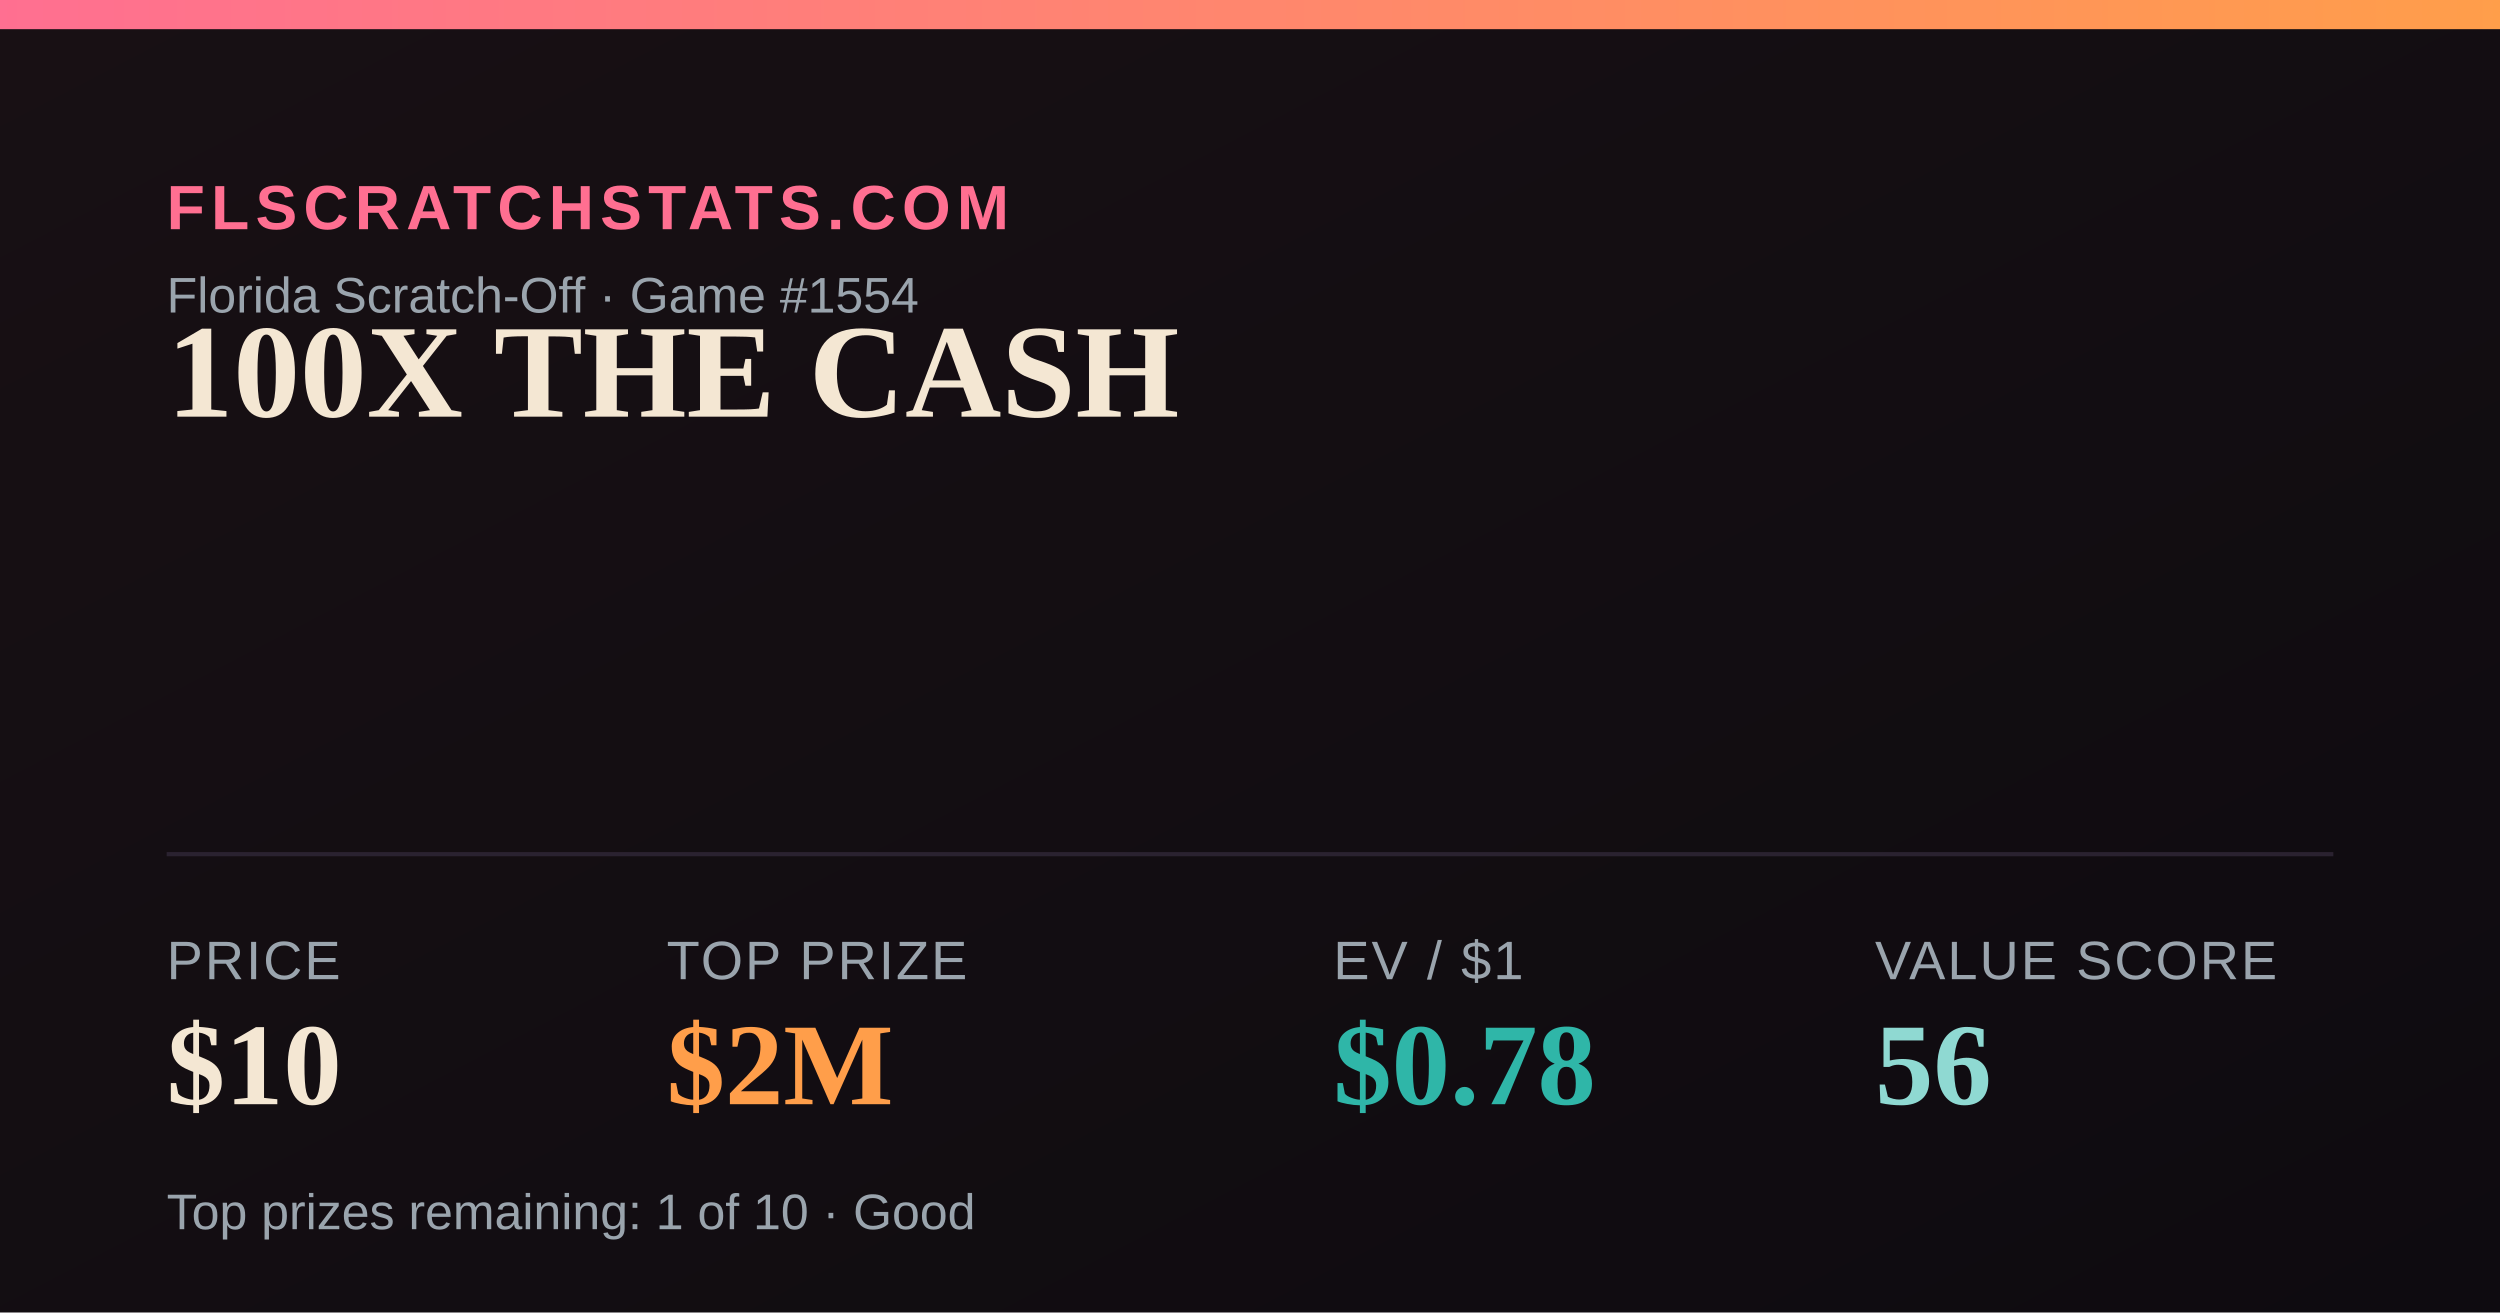
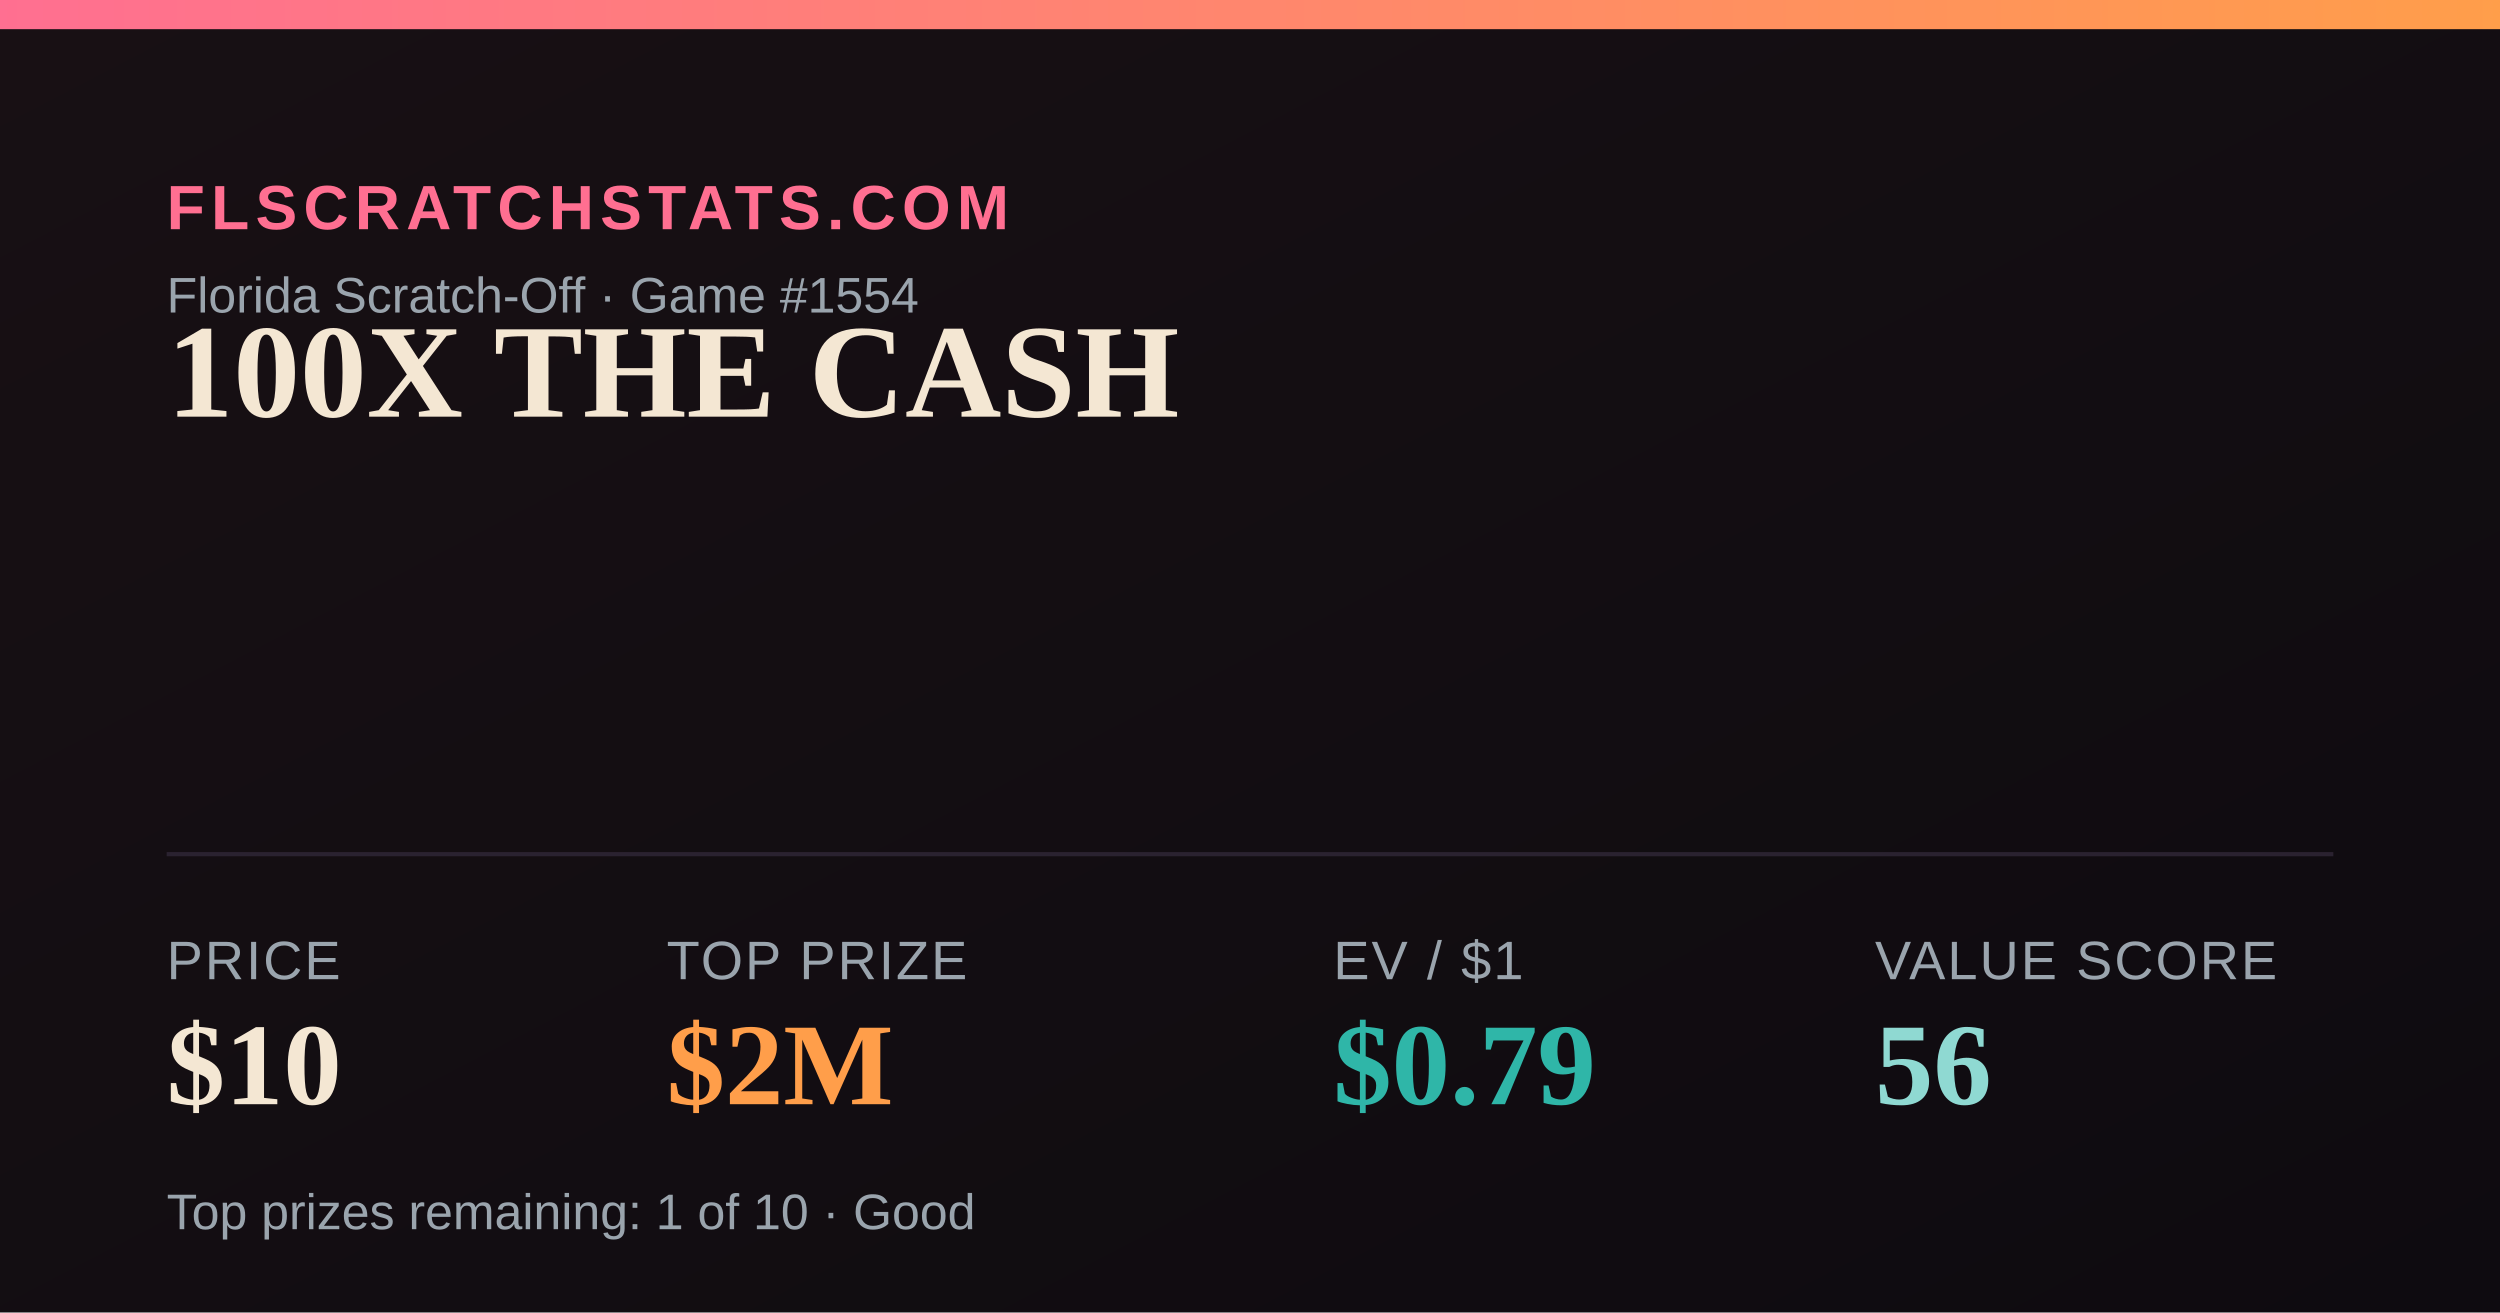
<svg xmlns="http://www.w3.org/2000/svg" width="1200" height="630" viewBox="0 0 1200 630">
  <defs>
    <linearGradient id="bg" x1="0" y1="0" x2="1" y2="1">
      <stop offset="0" stop-color="#181014" />
      <stop offset="1" stop-color="#0e0b10" />
    </linearGradient>
    <linearGradient id="accent" x1="0" y1="0" x2="1" y2="0">
      <stop offset="0" stop-color="#FF6F91" />
      <stop offset="1" stop-color="#FF9E4A" />
    </linearGradient>
  </defs>
  <rect width="1200" height="630" fill="url(#bg)" />
  <rect x="0" y="0" width="1200" height="14" fill="url(#accent)" />
  <text x="80" y="110" font-family="Arial,Helvetica,sans-serif" font-size="30" fill="#FF6F91" letter-spacing="3" font-weight="700">FLSCRATCHSTATS.COM</text>
  <text x="80" y="150" font-family="Arial,Helvetica,sans-serif" font-size="24" fill="#9aa4ad">Florida Scratch-Off · Game #1554</text>
  <text x="80" y="200" font-family="Georgia,'Times New Roman',serif" font-size="64" font-weight="700" fill="#F4E7D3">100X THE CASH</text>
  <line x1="80" y1="410" x2="1120" y2="410" stroke="#2a2230" stroke-width="2" />
  <text x="80" y="470" font-family="Arial,Helvetica,sans-serif" font-size="26" fill="#9aa4ad" letter-spacing="1">PRICE</text>
  <text x="80" y="530" font-family="Georgia,'Times New Roman',serif" font-size="56" font-weight="700" fill="#F4E7D3">$10</text>
  <text x="320" y="470" font-family="Arial,Helvetica,sans-serif" font-size="26" fill="#9aa4ad" letter-spacing="1">TOP PRIZE</text>
  <text x="320" y="530" font-family="Georgia,'Times New Roman',serif" font-size="56" font-weight="700" fill="#FF9E4A">$2M</text>
  <text x="640" y="470" font-family="Arial,Helvetica,sans-serif" font-size="26" fill="#9aa4ad" letter-spacing="1">EV / $1</text>
-   <text x="640" y="530" font-family="Georgia,'Times New Roman',serif" font-size="56" font-weight="700" fill="#2FB6A8">$0.78</text>
+   <text x="640" y="530" font-family="Georgia,'Times New Roman',serif" font-size="56" font-weight="700" fill="#2FB6A8">$0.79</text>
  <text x="900" y="470" font-family="Arial,Helvetica,sans-serif" font-size="26" fill="#9aa4ad" letter-spacing="1">VALUE SCORE</text>
  <text x="900" y="530" font-family="Georgia,'Times New Roman',serif" font-size="56" font-weight="700" fill="#8FD9D2">56</text>
  <text x="80" y="590" font-family="Arial,Helvetica,sans-serif" font-size="24" fill="#9aa4ad">Top prizes remaining: 1 of 10 · Good</text>
</svg>
